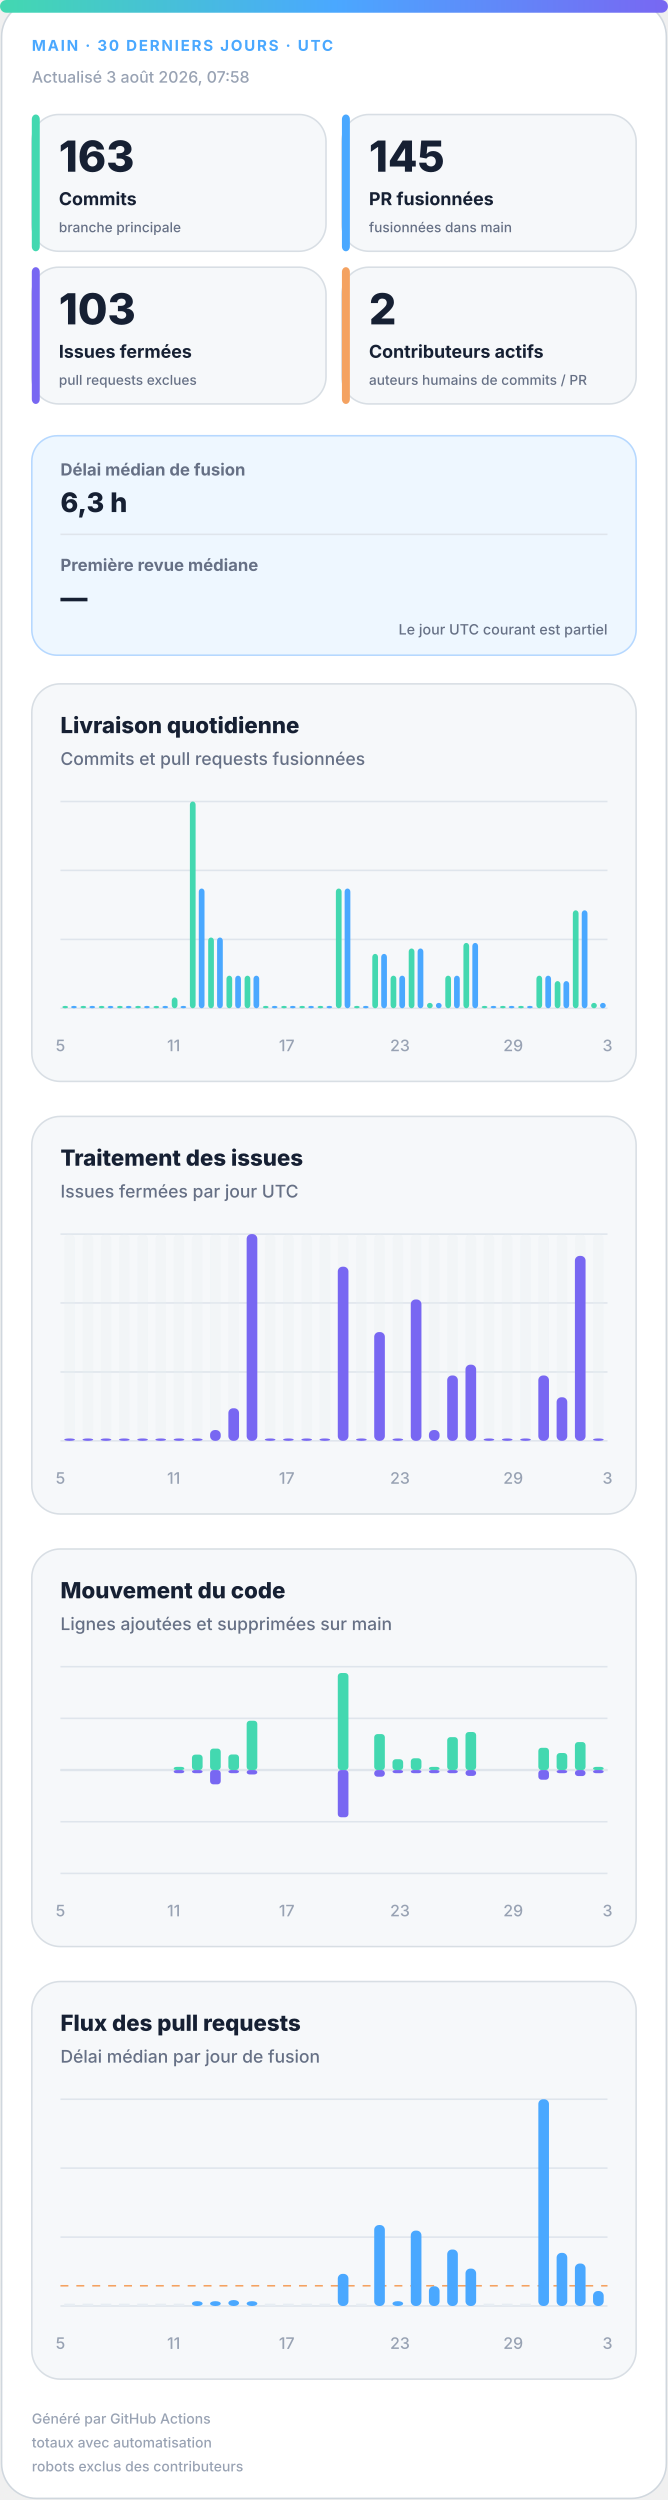
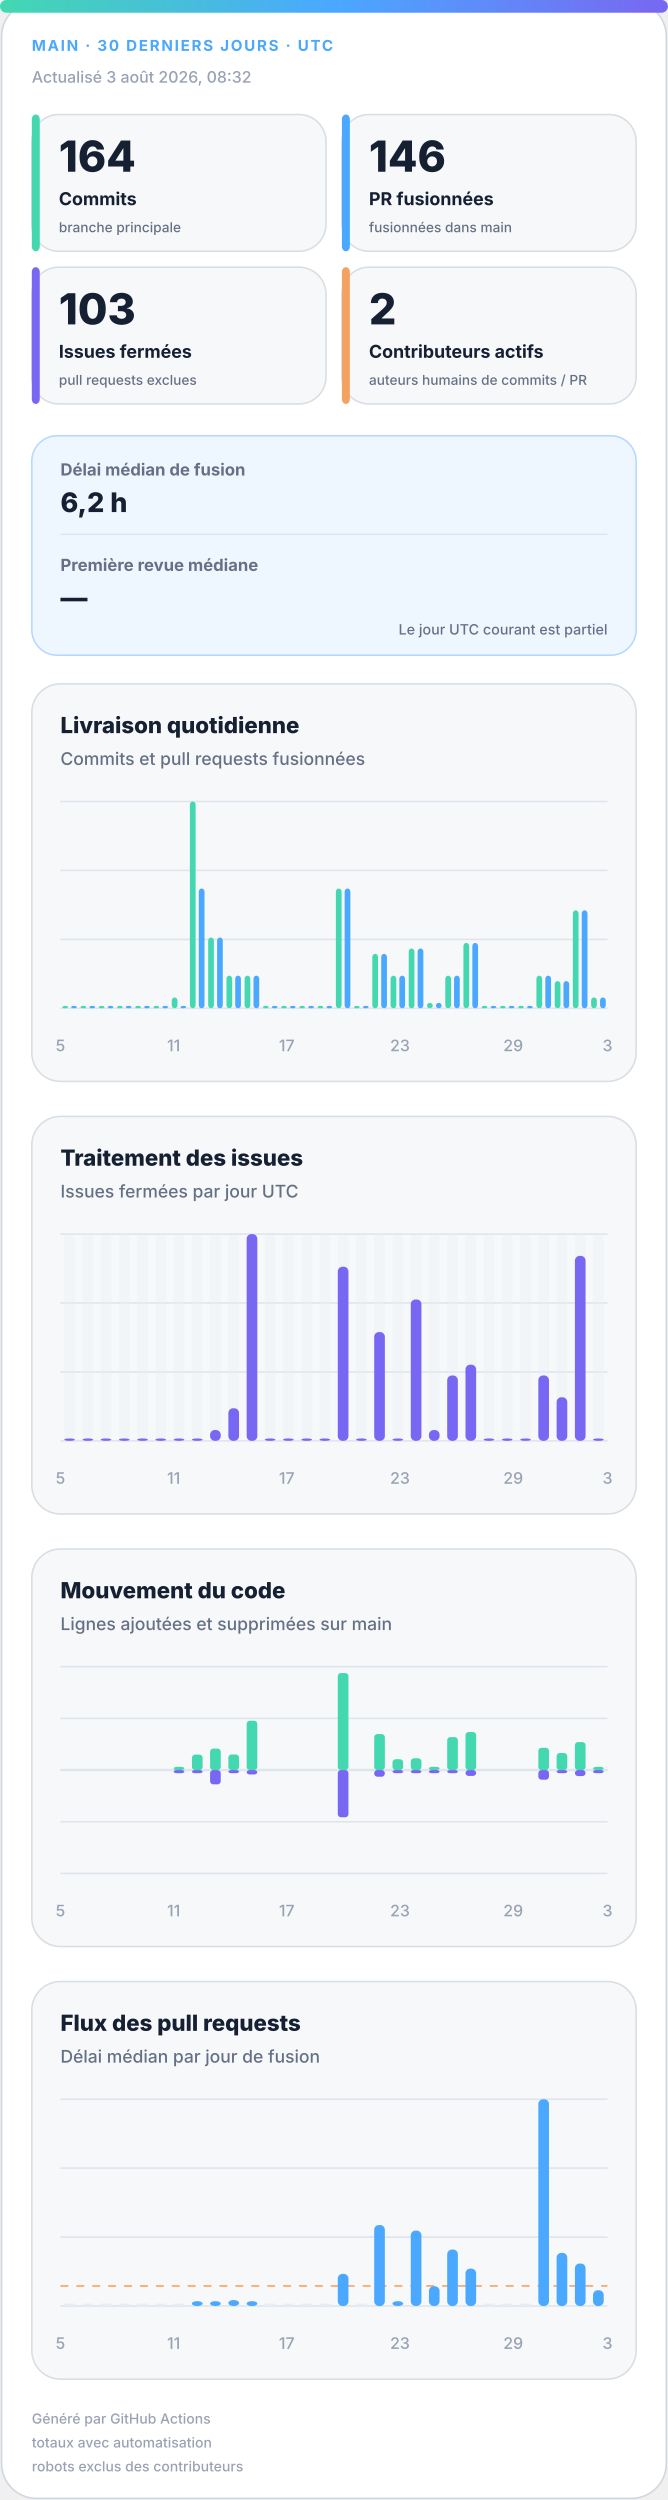
<svg xmlns="http://www.w3.org/2000/svg" width="420" height="1572" viewBox="0 0 420 1572" role="img" aria-labelledby="title desc">
  <defs>
    <linearGradient id="accent" x1="0" y1="0" x2="1" y2="0">
      <stop offset="0%" stop-color="#43d8b0" />
      <stop offset="50%" stop-color="#4aa8ff" />
      <stop offset="100%" stop-color="#7867f2" />
    </linearGradient>
    <linearGradient id="soft" x1="0" y1="0" x2="1" y2="1">
      <stop offset="0%" stop-color="#43d8b0" stop-opacity=".18" />
      <stop offset="100%" stop-color="#7867f2" stop-opacity=".12" />
    </linearGradient>
  </defs>
  <style>
.bg{fill:#fff;stroke:#d0d7de}.surface{fill:#f6f8fa;stroke:#d8dee4}.strong{fill:#eef7ff;stroke:#b6d8ff}.ink{fill:#162033}.muted{fill:#667085}.faint{fill:#98a2b3}.grid{stroke:#dfe5ec}.track{fill:#e7edf3}
.meta{font:750 11px -apple-system,BlinkMacSystemFont,"Segoe UI",sans-serif;letter-spacing:1.1px}.value{font:820 31px -apple-system,BlinkMacSystemFont,"Segoe UI",sans-serif}.label{font:720 13px -apple-system,BlinkMacSystemFont,"Segoe UI",sans-serif}.scope{font:520 10px -apple-system,BlinkMacSystemFont,"Segoe UI",sans-serif}.chart-title{font:760 14px -apple-system,BlinkMacSystemFont,"Segoe UI",sans-serif}.chart-subtitle{font:520 11px -apple-system,BlinkMacSystemFont,"Segoe UI",sans-serif}.small{font:540 10px -apple-system,BlinkMacSystemFont,"Segoe UI",sans-serif}.flow-value{font:780 17px -apple-system,BlinkMacSystemFont,"Segoe UI",sans-serif}
@media(prefers-color-scheme:dark){.bg{fill:#0d1117;stroke:#30363d}.surface{fill:#161b22;stroke:#30363d}.strong{fill:#10263a;stroke:#244d70}.ink{fill:#f0f6fc}.muted{fill:#a7b0bc}.faint{fill:#7d8590}.grid{stroke:#30363d}.track{fill:#27313d}}
</style>
  <rect class="bg" x="1" y="1" width="418" height="1570" rx="22" />
  <rect x="0" y="0" width="420" height="8" rx="4" fill="url(#accent)" />
  <text class="meta" x="20" y="32" fill="#4aa8ff" style="font-size:9.5px">MAIN · 30 DERNIERS JOURS · UTC</text>
-   <text class="small faint" x="20" y="52">Actualisé 3 août 2026, 07:58</text>
+   <text class="small faint" x="20" y="52">Actualisé 3 août 2026, 08:32</text>
  <g>
    <rect class="surface" x="20" y="72" width="185" height="86" rx="17" />
    <rect x="20" y="72" width="5" height="86" rx="3" fill="#43d8b0" />
-     <text class="value ink" x="37" y="108" style="font-size:27px">163</text>
+     <text class="value ink" x="37" y="108" style="font-size:27px">164</text>
    <text class="label ink" x="37" y="129" style="font-size:11.2px">Commits</text>
    <text class="scope muted" x="37" y="146" style="font-size:8.6px">branche principale</text>
  </g>
  <g>
    <rect class="surface" x="215" y="72" width="185" height="86" rx="17" />
    <rect x="215" y="72" width="5" height="86" rx="3" fill="#4aa8ff" />
-     <text class="value ink" x="232" y="108" style="font-size:27px">145</text>
+     <text class="value ink" x="232" y="108" style="font-size:27px">146</text>
    <text class="label ink" x="232" y="129" style="font-size:11.2px">PR fusionnées</text>
    <text class="scope muted" x="232" y="146" style="font-size:8.6px">fusionnées dans main</text>
  </g>
  <g>
    <rect class="surface" x="20" y="168" width="185" height="86" rx="17" />
    <rect x="20" y="168" width="5" height="86" rx="3" fill="#7867f2" />
    <text class="value ink" x="37" y="204" style="font-size:27px">103</text>
    <text class="label ink" x="37" y="225" style="font-size:11.2px">Issues fermées</text>
    <text class="scope muted" x="37" y="242" style="font-size:8.6px">pull requests exclues</text>
  </g>
  <g>
    <rect class="surface" x="215" y="168" width="185" height="86" rx="17" />
    <rect x="215" y="168" width="5" height="86" rx="3" fill="#f4a261" />
    <text class="value ink" x="232" y="204" style="font-size:27px">2</text>
    <text class="label ink" x="232" y="225" style="font-size:11.2px">Contributeurs actifs</text>
    <text class="scope muted" x="232" y="242" style="font-size:8.6px">auteurs humains de commits / PR</text>
  </g>
  <g>
    <rect class="strong" x="20" y="274" width="380" height="138" rx="16" fill="url(#soft)" />
    <text class="label muted" x="38" y="299" style="font-size:10.5px">Délai médian de fusion</text>
-     <text class="flow-value ink" x="38" y="322">6,3 h</text>
+     <text class="flow-value ink" x="38" y="322">6,2 h</text>
    <line class="grid" x1="38" y1="336" x2="382" y2="336" />
    <text class="label muted" x="38" y="359" style="font-size:10.5px">Première revue médiane</text>
    <text class="flow-value ink" x="38" y="382">—</text>
    <text class="scope muted" x="382" y="399" text-anchor="end" style="font-size:9px">Le jour UTC courant est partiel</text>
  </g>
  <g>
    <rect class="surface" x="20" y="430" width="380" height="250" rx="18" />
    <text class="chart-title ink" x="38" y="461">Livraison quotidienne</text>
    <text class="chart-subtitle muted" x="38" y="481">Commits et pull requests fusionnées</text>
    <line class="grid" x1="38" y1="504.0" x2="382" y2="504.0" />
    <line class="grid" x1="38" y1="547.3" x2="382" y2="547.3" />
    <line class="grid" x1="38" y1="590.7" x2="382" y2="590.7" />
    <line class="grid" x1="38" y1="634.0" x2="382" y2="634.0" />
    <rect x="39.2" y="632.5" width="3.6" height="1.5" rx="2" fill="#43d8b0" />
    <rect x="44.7" y="632.5" width="3.6" height="1.5" rx="2" fill="#4aa8ff" />
    <rect x="50.6" y="632.5" width="3.6" height="1.5" rx="2" fill="#43d8b0" />
    <rect x="56.2" y="632.5" width="3.6" height="1.5" rx="2" fill="#4aa8ff" />
    <rect x="62.1" y="632.5" width="3.6" height="1.5" rx="2" fill="#43d8b0" />
    <rect x="67.7" y="632.5" width="3.6" height="1.5" rx="2" fill="#4aa8ff" />
    <rect x="73.6" y="632.5" width="3.6" height="1.5" rx="2" fill="#43d8b0" />
    <rect x="79.1" y="632.5" width="3.6" height="1.5" rx="2" fill="#4aa8ff" />
    <rect x="85.0" y="632.5" width="3.6" height="1.5" rx="2" fill="#43d8b0" />
    <rect x="90.6" y="632.5" width="3.6" height="1.5" rx="2" fill="#4aa8ff" />
    <rect x="96.5" y="632.5" width="3.6" height="1.5" rx="2" fill="#43d8b0" />
    <rect x="102.1" y="632.5" width="3.6" height="1.5" rx="2" fill="#4aa8ff" />
    <rect x="108.0" y="627.2" width="3.6" height="6.8" rx="2" fill="#43d8b0" />
    <rect x="113.5" y="632.5" width="3.6" height="1.5" rx="2" fill="#4aa8ff" />
    <rect x="119.4" y="504.0" width="3.6" height="130.0" rx="2" fill="#43d8b0" />
    <rect x="125.0" y="558.7" width="3.6" height="75.3" rx="2" fill="#4aa8ff" />
    <rect x="130.9" y="589.5" width="3.6" height="44.5" rx="2" fill="#43d8b0" />
    <rect x="136.5" y="589.5" width="3.6" height="44.5" rx="2" fill="#4aa8ff" />
    <rect x="142.4" y="613.5" width="3.6" height="20.5" rx="2" fill="#43d8b0" />
    <rect x="147.9" y="613.5" width="3.6" height="20.5" rx="2" fill="#4aa8ff" />
    <rect x="153.8" y="613.5" width="3.6" height="20.5" rx="2" fill="#43d8b0" />
    <rect x="159.4" y="613.5" width="3.6" height="20.5" rx="2" fill="#4aa8ff" />
    <rect x="165.3" y="632.5" width="3.6" height="1.5" rx="2" fill="#43d8b0" />
    <rect x="170.9" y="632.5" width="3.6" height="1.5" rx="2" fill="#4aa8ff" />
    <rect x="176.8" y="632.5" width="3.6" height="1.5" rx="2" fill="#43d8b0" />
    <rect x="182.3" y="632.5" width="3.6" height="1.5" rx="2" fill="#4aa8ff" />
    <rect x="188.2" y="632.5" width="3.6" height="1.5" rx="2" fill="#43d8b0" />
    <rect x="193.8" y="632.5" width="3.6" height="1.5" rx="2" fill="#4aa8ff" />
    <rect x="199.7" y="632.5" width="3.6" height="1.5" rx="2" fill="#43d8b0" />
    <rect x="205.3" y="632.5" width="3.6" height="1.5" rx="2" fill="#4aa8ff" />
    <rect x="211.2" y="558.7" width="3.6" height="75.3" rx="2" fill="#43d8b0" />
    <rect x="216.7" y="558.7" width="3.6" height="75.3" rx="2" fill="#4aa8ff" />
    <rect x="222.6" y="632.5" width="3.6" height="1.5" rx="2" fill="#43d8b0" />
    <rect x="228.2" y="632.5" width="3.6" height="1.5" rx="2" fill="#4aa8ff" />
    <rect x="234.1" y="599.8" width="3.6" height="34.2" rx="2" fill="#43d8b0" />
    <rect x="239.7" y="599.8" width="3.6" height="34.2" rx="2" fill="#4aa8ff" />
    <rect x="245.6" y="613.5" width="3.6" height="20.5" rx="2" fill="#43d8b0" />
    <rect x="251.1" y="613.5" width="3.6" height="20.5" rx="2" fill="#4aa8ff" />
    <rect x="257.0" y="596.4" width="3.6" height="37.6" rx="2" fill="#43d8b0" />
    <rect x="262.6" y="596.4" width="3.6" height="37.6" rx="2" fill="#4aa8ff" />
    <rect x="268.5" y="630.6" width="3.6" height="3.4" rx="2" fill="#43d8b0" />
    <rect x="274.1" y="630.6" width="3.6" height="3.4" rx="2" fill="#4aa8ff" />
    <rect x="280.0" y="613.5" width="3.6" height="20.5" rx="2" fill="#43d8b0" />
    <rect x="285.5" y="613.5" width="3.6" height="20.5" rx="2" fill="#4aa8ff" />
    <rect x="291.4" y="592.9" width="3.6" height="41.1" rx="2" fill="#43d8b0" />
    <rect x="297.0" y="592.9" width="3.6" height="41.1" rx="2" fill="#4aa8ff" />
    <rect x="302.9" y="632.5" width="3.6" height="1.5" rx="2" fill="#43d8b0" />
    <rect x="308.5" y="632.5" width="3.6" height="1.5" rx="2" fill="#4aa8ff" />
    <rect x="314.4" y="632.5" width="3.6" height="1.5" rx="2" fill="#43d8b0" />
    <rect x="319.9" y="632.5" width="3.6" height="1.5" rx="2" fill="#4aa8ff" />
    <rect x="325.8" y="632.5" width="3.6" height="1.5" rx="2" fill="#43d8b0" />
    <rect x="331.4" y="632.5" width="3.6" height="1.5" rx="2" fill="#4aa8ff" />
    <rect x="337.3" y="613.5" width="3.6" height="20.5" rx="2" fill="#43d8b0" />
    <rect x="342.9" y="613.5" width="3.6" height="20.5" rx="2" fill="#4aa8ff" />
    <rect x="348.8" y="616.9" width="3.6" height="17.1" rx="2" fill="#43d8b0" />
    <rect x="354.3" y="616.9" width="3.6" height="17.1" rx="2" fill="#4aa8ff" />
    <rect x="360.2" y="572.4" width="3.6" height="61.6" rx="2" fill="#43d8b0" />
    <rect x="365.8" y="572.4" width="3.6" height="61.6" rx="2" fill="#4aa8ff" />
-     <rect x="371.7" y="630.6" width="3.6" height="3.4" rx="2" fill="#43d8b0" />
-     <rect x="377.3" y="630.6" width="3.6" height="3.4" rx="2" fill="#4aa8ff" />
+     <rect x="371.7" y="627.2" width="3.6" height="6.8" rx="2" fill="#43d8b0" />
+     <rect x="377.3" y="627.2" width="3.6" height="6.8" rx="2" fill="#4aa8ff" />
    <text class="small faint" x="38.0" y="661" text-anchor="middle">5</text>
    <text class="small faint" x="109.2" y="661" text-anchor="middle">11</text>
    <text class="small faint" x="180.3" y="661" text-anchor="middle">17</text>
    <text class="small faint" x="251.5" y="661" text-anchor="middle">23</text>
    <text class="small faint" x="322.7" y="661" text-anchor="middle">29</text>
    <text class="small faint" x="382.0" y="661" text-anchor="middle">3</text>
  </g>
  <g>
    <rect class="surface" x="20" y="702" width="380" height="250" rx="18" />
    <text class="chart-title ink" x="38" y="733">Traitement des issues</text>
    <text class="chart-subtitle muted" x="38" y="753">Issues fermées par jour UTC</text>
    <line class="grid" x1="38" y1="776.0" x2="382" y2="776.0" />
    <line class="grid" x1="38" y1="819.3" x2="382" y2="819.3" />
    <line class="grid" x1="38" y1="862.7" x2="382" y2="862.7" />
    <line class="grid" x1="38" y1="906.0" x2="382" y2="906.0" />
    <g>
      <rect class="track" x="40.4" y="776" width="6.7" height="130" rx="3" opacity=".3" />
      <rect x="40.4" y="904.5" width="6.7" height="1.5" rx="3" fill="#7867f2" />
    </g>
    <g>
      <rect class="track" x="51.9" y="776" width="6.7" height="130" rx="3" opacity=".3" />
      <rect x="51.9" y="904.5" width="6.7" height="1.5" rx="3" fill="#7867f2" />
    </g>
    <g>
      <rect class="track" x="63.3" y="776" width="6.7" height="130" rx="3" opacity=".3" />
      <rect x="63.3" y="904.5" width="6.7" height="1.5" rx="3" fill="#7867f2" />
    </g>
    <g>
      <rect class="track" x="74.8" y="776" width="6.7" height="130" rx="3" opacity=".3" />
      <rect x="74.8" y="904.5" width="6.7" height="1.5" rx="3" fill="#7867f2" />
    </g>
    <g>
      <rect class="track" x="86.3" y="776" width="6.7" height="130" rx="3" opacity=".3" />
      <rect x="86.3" y="904.5" width="6.7" height="1.5" rx="3" fill="#7867f2" />
    </g>
    <g>
      <rect class="track" x="97.7" y="776" width="6.7" height="130" rx="3" opacity=".3" />
      <rect x="97.7" y="904.5" width="6.7" height="1.5" rx="3" fill="#7867f2" />
    </g>
    <g>
      <rect class="track" x="109.2" y="776" width="6.7" height="130" rx="3" opacity=".3" />
      <rect x="109.2" y="904.5" width="6.7" height="1.5" rx="3" fill="#7867f2" />
    </g>
    <g>
      <rect class="track" x="120.7" y="776" width="6.7" height="130" rx="3" opacity=".3" />
      <rect x="120.7" y="904.5" width="6.7" height="1.5" rx="3" fill="#7867f2" />
    </g>
    <g>
      <rect class="track" x="132.1" y="776" width="6.7" height="130" rx="3" opacity=".3" />
      <rect x="132.1" y="899.2" width="6.7" height="6.8" rx="3" fill="#7867f2" />
    </g>
    <g>
      <rect class="track" x="143.6" y="776" width="6.7" height="130" rx="3" opacity=".3" />
      <rect x="143.6" y="885.5" width="6.7" height="20.5" rx="3" fill="#7867f2" />
    </g>
    <g>
      <rect class="track" x="155.1" y="776" width="6.7" height="130" rx="3" opacity=".3" />
      <rect x="155.1" y="776.0" width="6.7" height="130.0" rx="3" fill="#7867f2" />
    </g>
    <g>
      <rect class="track" x="166.5" y="776" width="6.7" height="130" rx="3" opacity=".3" />
      <rect x="166.5" y="904.5" width="6.7" height="1.5" rx="3" fill="#7867f2" />
    </g>
    <g>
      <rect class="track" x="178.0" y="776" width="6.7" height="130" rx="3" opacity=".3" />
      <rect x="178.0" y="904.5" width="6.7" height="1.5" rx="3" fill="#7867f2" />
    </g>
    <g>
      <rect class="track" x="189.5" y="776" width="6.7" height="130" rx="3" opacity=".3" />
      <rect x="189.5" y="904.5" width="6.7" height="1.5" rx="3" fill="#7867f2" />
    </g>
    <g>
      <rect class="track" x="200.9" y="776" width="6.7" height="130" rx="3" opacity=".3" />
      <rect x="200.9" y="904.5" width="6.7" height="1.5" rx="3" fill="#7867f2" />
    </g>
    <g>
      <rect class="track" x="212.4" y="776" width="6.7" height="130" rx="3" opacity=".3" />
      <rect x="212.4" y="796.5" width="6.7" height="109.5" rx="3" fill="#7867f2" />
    </g>
    <g>
      <rect class="track" x="223.9" y="776" width="6.7" height="130" rx="3" opacity=".3" />
      <rect x="223.9" y="904.5" width="6.7" height="1.5" rx="3" fill="#7867f2" />
    </g>
    <g>
      <rect class="track" x="235.3" y="776" width="6.7" height="130" rx="3" opacity=".3" />
      <rect x="235.3" y="837.6" width="6.7" height="68.4" rx="3" fill="#7867f2" />
    </g>
    <g>
      <rect class="track" x="246.8" y="776" width="6.7" height="130" rx="3" opacity=".3" />
      <rect x="246.8" y="904.5" width="6.7" height="1.5" rx="3" fill="#7867f2" />
    </g>
    <g>
      <rect class="track" x="258.3" y="776" width="6.7" height="130" rx="3" opacity=".3" />
      <rect x="258.3" y="817.1" width="6.7" height="88.9" rx="3" fill="#7867f2" />
    </g>
    <g>
      <rect class="track" x="269.7" y="776" width="6.7" height="130" rx="3" opacity=".3" />
      <rect x="269.7" y="899.2" width="6.7" height="6.8" rx="3" fill="#7867f2" />
    </g>
    <g>
      <rect class="track" x="281.2" y="776" width="6.7" height="130" rx="3" opacity=".3" />
      <rect x="281.2" y="864.9" width="6.7" height="41.1" rx="3" fill="#7867f2" />
    </g>
    <g>
      <rect class="track" x="292.7" y="776" width="6.7" height="130" rx="3" opacity=".3" />
      <rect x="292.7" y="858.1" width="6.7" height="47.9" rx="3" fill="#7867f2" />
    </g>
    <g>
      <rect class="track" x="304.1" y="776" width="6.7" height="130" rx="3" opacity=".3" />
      <rect x="304.1" y="904.5" width="6.7" height="1.5" rx="3" fill="#7867f2" />
    </g>
    <g>
      <rect class="track" x="315.6" y="776" width="6.7" height="130" rx="3" opacity=".3" />
      <rect x="315.6" y="904.5" width="6.7" height="1.5" rx="3" fill="#7867f2" />
    </g>
    <g>
      <rect class="track" x="327.1" y="776" width="6.7" height="130" rx="3" opacity=".3" />
      <rect x="327.1" y="904.5" width="6.7" height="1.5" rx="3" fill="#7867f2" />
    </g>
    <g>
      <rect class="track" x="338.5" y="776" width="6.7" height="130" rx="3" opacity=".3" />
      <rect x="338.5" y="864.9" width="6.7" height="41.1" rx="3" fill="#7867f2" />
    </g>
    <g>
      <rect class="track" x="350.0" y="776" width="6.7" height="130" rx="3" opacity=".3" />
      <rect x="350.0" y="878.6" width="6.7" height="27.4" rx="3" fill="#7867f2" />
    </g>
    <g>
      <rect class="track" x="361.5" y="776" width="6.7" height="130" rx="3" opacity=".3" />
      <rect x="361.5" y="789.7" width="6.7" height="116.3" rx="3" fill="#7867f2" />
    </g>
    <g>
      <rect class="track" x="372.9" y="776" width="6.7" height="130" rx="3" opacity=".3" />
      <rect x="372.9" y="904.5" width="6.7" height="1.5" rx="3" fill="#7867f2" />
    </g>
    <text class="small faint" x="38.0" y="933" text-anchor="middle">5</text>
    <text class="small faint" x="109.2" y="933" text-anchor="middle">11</text>
    <text class="small faint" x="180.3" y="933" text-anchor="middle">17</text>
    <text class="small faint" x="251.5" y="933" text-anchor="middle">23</text>
    <text class="small faint" x="322.7" y="933" text-anchor="middle">29</text>
    <text class="small faint" x="382.0" y="933" text-anchor="middle">3</text>
  </g>
  <g>
    <rect class="surface" x="20" y="974" width="380" height="250" rx="18" />
    <text class="chart-title ink" x="38" y="1005">Mouvement du code</text>
    <text class="chart-subtitle muted" x="38" y="1025">Lignes ajoutées et supprimées sur main</text>
    <line class="grid" x1="38" y1="1048.0" x2="382" y2="1048.0" />
    <line class="grid" x1="38" y1="1080.5" x2="382" y2="1080.5" />
    <line class="grid" x1="38" y1="1113.0" x2="382" y2="1113.0" />
    <line class="grid" x1="38" y1="1145.5" x2="382" y2="1145.5" />
    <line class="grid" x1="38" y1="1178.0" x2="382" y2="1178.0" />
    <line class="grid" x1="38" y1="1113" x2="382" y2="1113" stroke-width="1.5" />
    <rect x="40.4" y="1113.0" width="6.7" height="0.0" rx="2" fill="#43d8b0" />
    <rect x="40.4" y="1113" width="6.7" height="0.0" rx="2" fill="#7867f2" />
    <rect x="51.9" y="1113.0" width="6.7" height="0.0" rx="2" fill="#43d8b0" />
    <rect x="51.9" y="1113" width="6.7" height="0.0" rx="2" fill="#7867f2" />
    <rect x="63.3" y="1113.0" width="6.7" height="0.0" rx="2" fill="#43d8b0" />
    <rect x="63.3" y="1113" width="6.7" height="0.0" rx="2" fill="#7867f2" />
    <rect x="74.8" y="1113.0" width="6.7" height="0.0" rx="2" fill="#43d8b0" />
    <rect x="74.8" y="1113" width="6.7" height="0.0" rx="2" fill="#7867f2" />
    <rect x="86.3" y="1113.0" width="6.7" height="0.0" rx="2" fill="#43d8b0" />
    <rect x="86.3" y="1113" width="6.7" height="0.0" rx="2" fill="#7867f2" />
    <rect x="97.7" y="1113.0" width="6.7" height="0.0" rx="2" fill="#43d8b0" />
    <rect x="97.7" y="1113" width="6.7" height="0.0" rx="2" fill="#7867f2" />
    <rect x="109.2" y="1111.0" width="6.7" height="2.0" rx="2" fill="#43d8b0" />
    <rect x="109.2" y="1113" width="6.7" height="2.0" rx="2" fill="#7867f2" />
    <rect x="120.7" y="1103.3" width="6.7" height="9.7" rx="2" fill="#43d8b0" />
    <rect x="120.7" y="1113" width="6.7" height="2.0" rx="2" fill="#7867f2" />
    <rect x="132.1" y="1099.5" width="6.7" height="13.5" rx="2" fill="#43d8b0" />
    <rect x="132.1" y="1113" width="6.7" height="9.0" rx="2" fill="#7867f2" />
    <rect x="143.6" y="1103.2" width="6.7" height="9.8" rx="2" fill="#43d8b0" />
    <rect x="143.6" y="1113" width="6.7" height="2.0" rx="2" fill="#7867f2" />
    <rect x="155.1" y="1082.0" width="6.7" height="31.0" rx="2" fill="#43d8b0" />
    <rect x="155.1" y="1113" width="6.7" height="2.8" rx="2" fill="#7867f2" />
    <rect x="166.5" y="1113.0" width="6.7" height="0.0" rx="2" fill="#43d8b0" />
    <rect x="166.5" y="1113" width="6.7" height="0.0" rx="2" fill="#7867f2" />
    <rect x="178.0" y="1113.0" width="6.7" height="0.0" rx="2" fill="#43d8b0" />
    <rect x="178.0" y="1113" width="6.7" height="0.0" rx="2" fill="#7867f2" />
    <rect x="189.5" y="1113.0" width="6.7" height="0.0" rx="2" fill="#43d8b0" />
    <rect x="189.5" y="1113" width="6.7" height="0.0" rx="2" fill="#7867f2" />
    <rect x="200.9" y="1113.0" width="6.7" height="0.0" rx="2" fill="#43d8b0" />
    <rect x="200.9" y="1113" width="6.7" height="0.0" rx="2" fill="#7867f2" />
    <rect x="212.4" y="1052.0" width="6.7" height="61.0" rx="2" fill="#43d8b0" />
    <rect x="212.4" y="1113" width="6.7" height="29.7" rx="2" fill="#7867f2" />
    <rect x="223.9" y="1113.0" width="6.7" height="0.0" rx="2" fill="#43d8b0" />
    <rect x="223.9" y="1113" width="6.7" height="0.0" rx="2" fill="#7867f2" />
    <rect x="235.3" y="1090.4" width="6.7" height="22.6" rx="2" fill="#43d8b0" />
    <rect x="235.3" y="1113" width="6.7" height="4.2" rx="2" fill="#7867f2" />
    <rect x="246.8" y="1106.2" width="6.7" height="6.8" rx="2" fill="#43d8b0" />
    <rect x="246.8" y="1113" width="6.7" height="2.0" rx="2" fill="#7867f2" />
    <rect x="258.3" y="1105.6" width="6.7" height="7.4" rx="2" fill="#43d8b0" />
    <rect x="258.3" y="1113" width="6.7" height="2.0" rx="2" fill="#7867f2" />
    <rect x="269.7" y="1111.0" width="6.7" height="2.0" rx="2" fill="#43d8b0" />
    <rect x="269.7" y="1113" width="6.7" height="2.0" rx="2" fill="#7867f2" />
    <rect x="281.2" y="1092.3" width="6.7" height="20.7" rx="2" fill="#43d8b0" />
    <rect x="281.2" y="1113" width="6.7" height="2.0" rx="2" fill="#7867f2" />
    <rect x="292.7" y="1089.1" width="6.7" height="23.9" rx="2" fill="#43d8b0" />
    <rect x="292.7" y="1113" width="6.7" height="3.7" rx="2" fill="#7867f2" />
    <rect x="304.1" y="1113.0" width="6.7" height="0.0" rx="2" fill="#43d8b0" />
    <rect x="304.1" y="1113" width="6.7" height="0.0" rx="2" fill="#7867f2" />
    <rect x="315.6" y="1113.0" width="6.7" height="0.0" rx="2" fill="#43d8b0" />
    <rect x="315.6" y="1113" width="6.7" height="0.0" rx="2" fill="#7867f2" />
    <rect x="327.1" y="1113.0" width="6.7" height="0.0" rx="2" fill="#43d8b0" />
    <rect x="327.1" y="1113" width="6.7" height="0.0" rx="2" fill="#7867f2" />
    <rect x="338.5" y="1099.0" width="6.7" height="14.0" rx="2" fill="#43d8b0" />
    <rect x="338.5" y="1113" width="6.7" height="6.1" rx="2" fill="#7867f2" />
    <rect x="350.0" y="1102.3" width="6.7" height="10.7" rx="2" fill="#43d8b0" />
    <rect x="350.0" y="1113" width="6.7" height="2.0" rx="2" fill="#7867f2" />
    <rect x="361.5" y="1095.4" width="6.7" height="17.6" rx="2" fill="#43d8b0" />
    <rect x="361.5" y="1113" width="6.7" height="3.8" rx="2" fill="#7867f2" />
    <rect x="372.9" y="1111.0" width="6.7" height="2.0" rx="2" fill="#43d8b0" />
    <rect x="372.9" y="1113" width="6.7" height="2.0" rx="2" fill="#7867f2" />
    <text class="small faint" x="38.0" y="1205" text-anchor="middle">5</text>
    <text class="small faint" x="109.2" y="1205" text-anchor="middle">11</text>
    <text class="small faint" x="180.3" y="1205" text-anchor="middle">17</text>
    <text class="small faint" x="251.5" y="1205" text-anchor="middle">23</text>
    <text class="small faint" x="322.7" y="1205" text-anchor="middle">29</text>
    <text class="small faint" x="382.0" y="1205" text-anchor="middle">3</text>
  </g>
  <g>
    <rect class="surface" x="20" y="1246" width="380" height="250" rx="18" />
    <text class="chart-title ink" x="38" y="1277">Flux des pull requests</text>
    <text class="chart-subtitle muted" x="38" y="1297">Délai médian par jour de fusion</text>
    <line class="grid" x1="38" y1="1320.0" x2="382" y2="1320.0" />
    <line class="grid" x1="38" y1="1363.3" x2="382" y2="1363.3" />
    <line class="grid" x1="38" y1="1406.7" x2="382" y2="1406.7" />
    <line class="grid" x1="38" y1="1450.0" x2="382" y2="1450.0" />
-     <line x1="38" y1="1437.3" x2="382" y2="1437.3" stroke="#f4a261" stroke-dasharray="5 5" />
+     <line x1="38" y1="1437.4" x2="382" y2="1437.4" stroke="#f4a261" stroke-dasharray="5 5" />
    <rect class="track" x="40.4" y="1448.5" width="6.7" height="1.5" />
    <rect class="track" x="51.9" y="1448.5" width="6.7" height="1.5" />
    <rect class="track" x="63.3" y="1448.5" width="6.7" height="1.5" />
    <rect class="track" x="74.8" y="1448.5" width="6.7" height="1.5" />
    <rect class="track" x="86.3" y="1448.5" width="6.7" height="1.5" />
    <rect class="track" x="97.7" y="1448.5" width="6.7" height="1.5" />
    <rect class="track" x="109.2" y="1448.5" width="6.7" height="1.5" />
    <rect x="120.7" y="1447.0" width="6.7" height="3.0" rx="3" fill="#4aa8ff" />
    <rect x="132.1" y="1447.0" width="6.7" height="3.0" rx="3" fill="#4aa8ff" />
    <rect x="143.6" y="1446.3" width="6.7" height="3.7" rx="3" fill="#4aa8ff" />
    <rect x="155.1" y="1447.0" width="6.7" height="3.0" rx="3" fill="#4aa8ff" />
    <rect class="track" x="166.5" y="1448.5" width="6.7" height="1.5" />
    <rect class="track" x="178.0" y="1448.5" width="6.7" height="1.5" />
    <rect class="track" x="189.5" y="1448.5" width="6.7" height="1.5" />
    <rect class="track" x="200.9" y="1448.5" width="6.7" height="1.5" />
    <rect x="212.4" y="1429.8" width="6.7" height="20.2" rx="3" fill="#4aa8ff" />
    <rect class="track" x="223.9" y="1448.5" width="6.7" height="1.5" />
    <rect x="235.3" y="1399.1" width="6.7" height="50.9" rx="3" fill="#4aa8ff" />
    <rect x="246.8" y="1447.0" width="6.7" height="3.0" rx="3" fill="#4aa8ff" />
    <rect x="258.3" y="1402.6" width="6.7" height="47.4" rx="3" fill="#4aa8ff" />
    <rect x="269.7" y="1437.6" width="6.7" height="12.4" rx="3" fill="#4aa8ff" />
    <rect x="281.2" y="1414.5" width="6.7" height="35.5" rx="3" fill="#4aa8ff" />
    <rect x="292.7" y="1426.5" width="6.7" height="23.5" rx="3" fill="#4aa8ff" />
    <rect class="track" x="304.1" y="1448.5" width="6.7" height="1.5" />
    <rect class="track" x="315.6" y="1448.5" width="6.7" height="1.5" />
    <rect class="track" x="327.1" y="1448.5" width="6.7" height="1.5" />
    <rect x="338.5" y="1320.0" width="6.7" height="130.0" rx="3" fill="#4aa8ff" />
    <rect x="350.0" y="1416.6" width="6.7" height="33.4" rx="3" fill="#4aa8ff" />
    <rect x="361.5" y="1423.3" width="6.7" height="26.7" rx="3" fill="#4aa8ff" />
-     <rect x="372.9" y="1440.6" width="6.7" height="9.4" rx="3" fill="#4aa8ff" />
+     <rect x="372.9" y="1440.1" width="6.7" height="9.9" rx="3" fill="#4aa8ff" />
    <text class="small faint" x="38.0" y="1477" text-anchor="middle">5</text>
    <text class="small faint" x="109.2" y="1477" text-anchor="middle">11</text>
    <text class="small faint" x="180.3" y="1477" text-anchor="middle">17</text>
    <text class="small faint" x="251.5" y="1477" text-anchor="middle">23</text>
    <text class="small faint" x="322.7" y="1477" text-anchor="middle">29</text>
    <text class="small faint" x="382.0" y="1477" text-anchor="middle">3</text>
  </g>
  <text class="small faint" x="20" y="1524" style="font-size:8.8px">Généré par GitHub Actions</text>
  <text class="small faint" x="20" y="1539" style="font-size:8.8px">totaux avec automatisation</text>
  <text class="small faint" x="20" y="1554" style="font-size:8.8px">robots exclus des contributeurs</text>
</svg>
